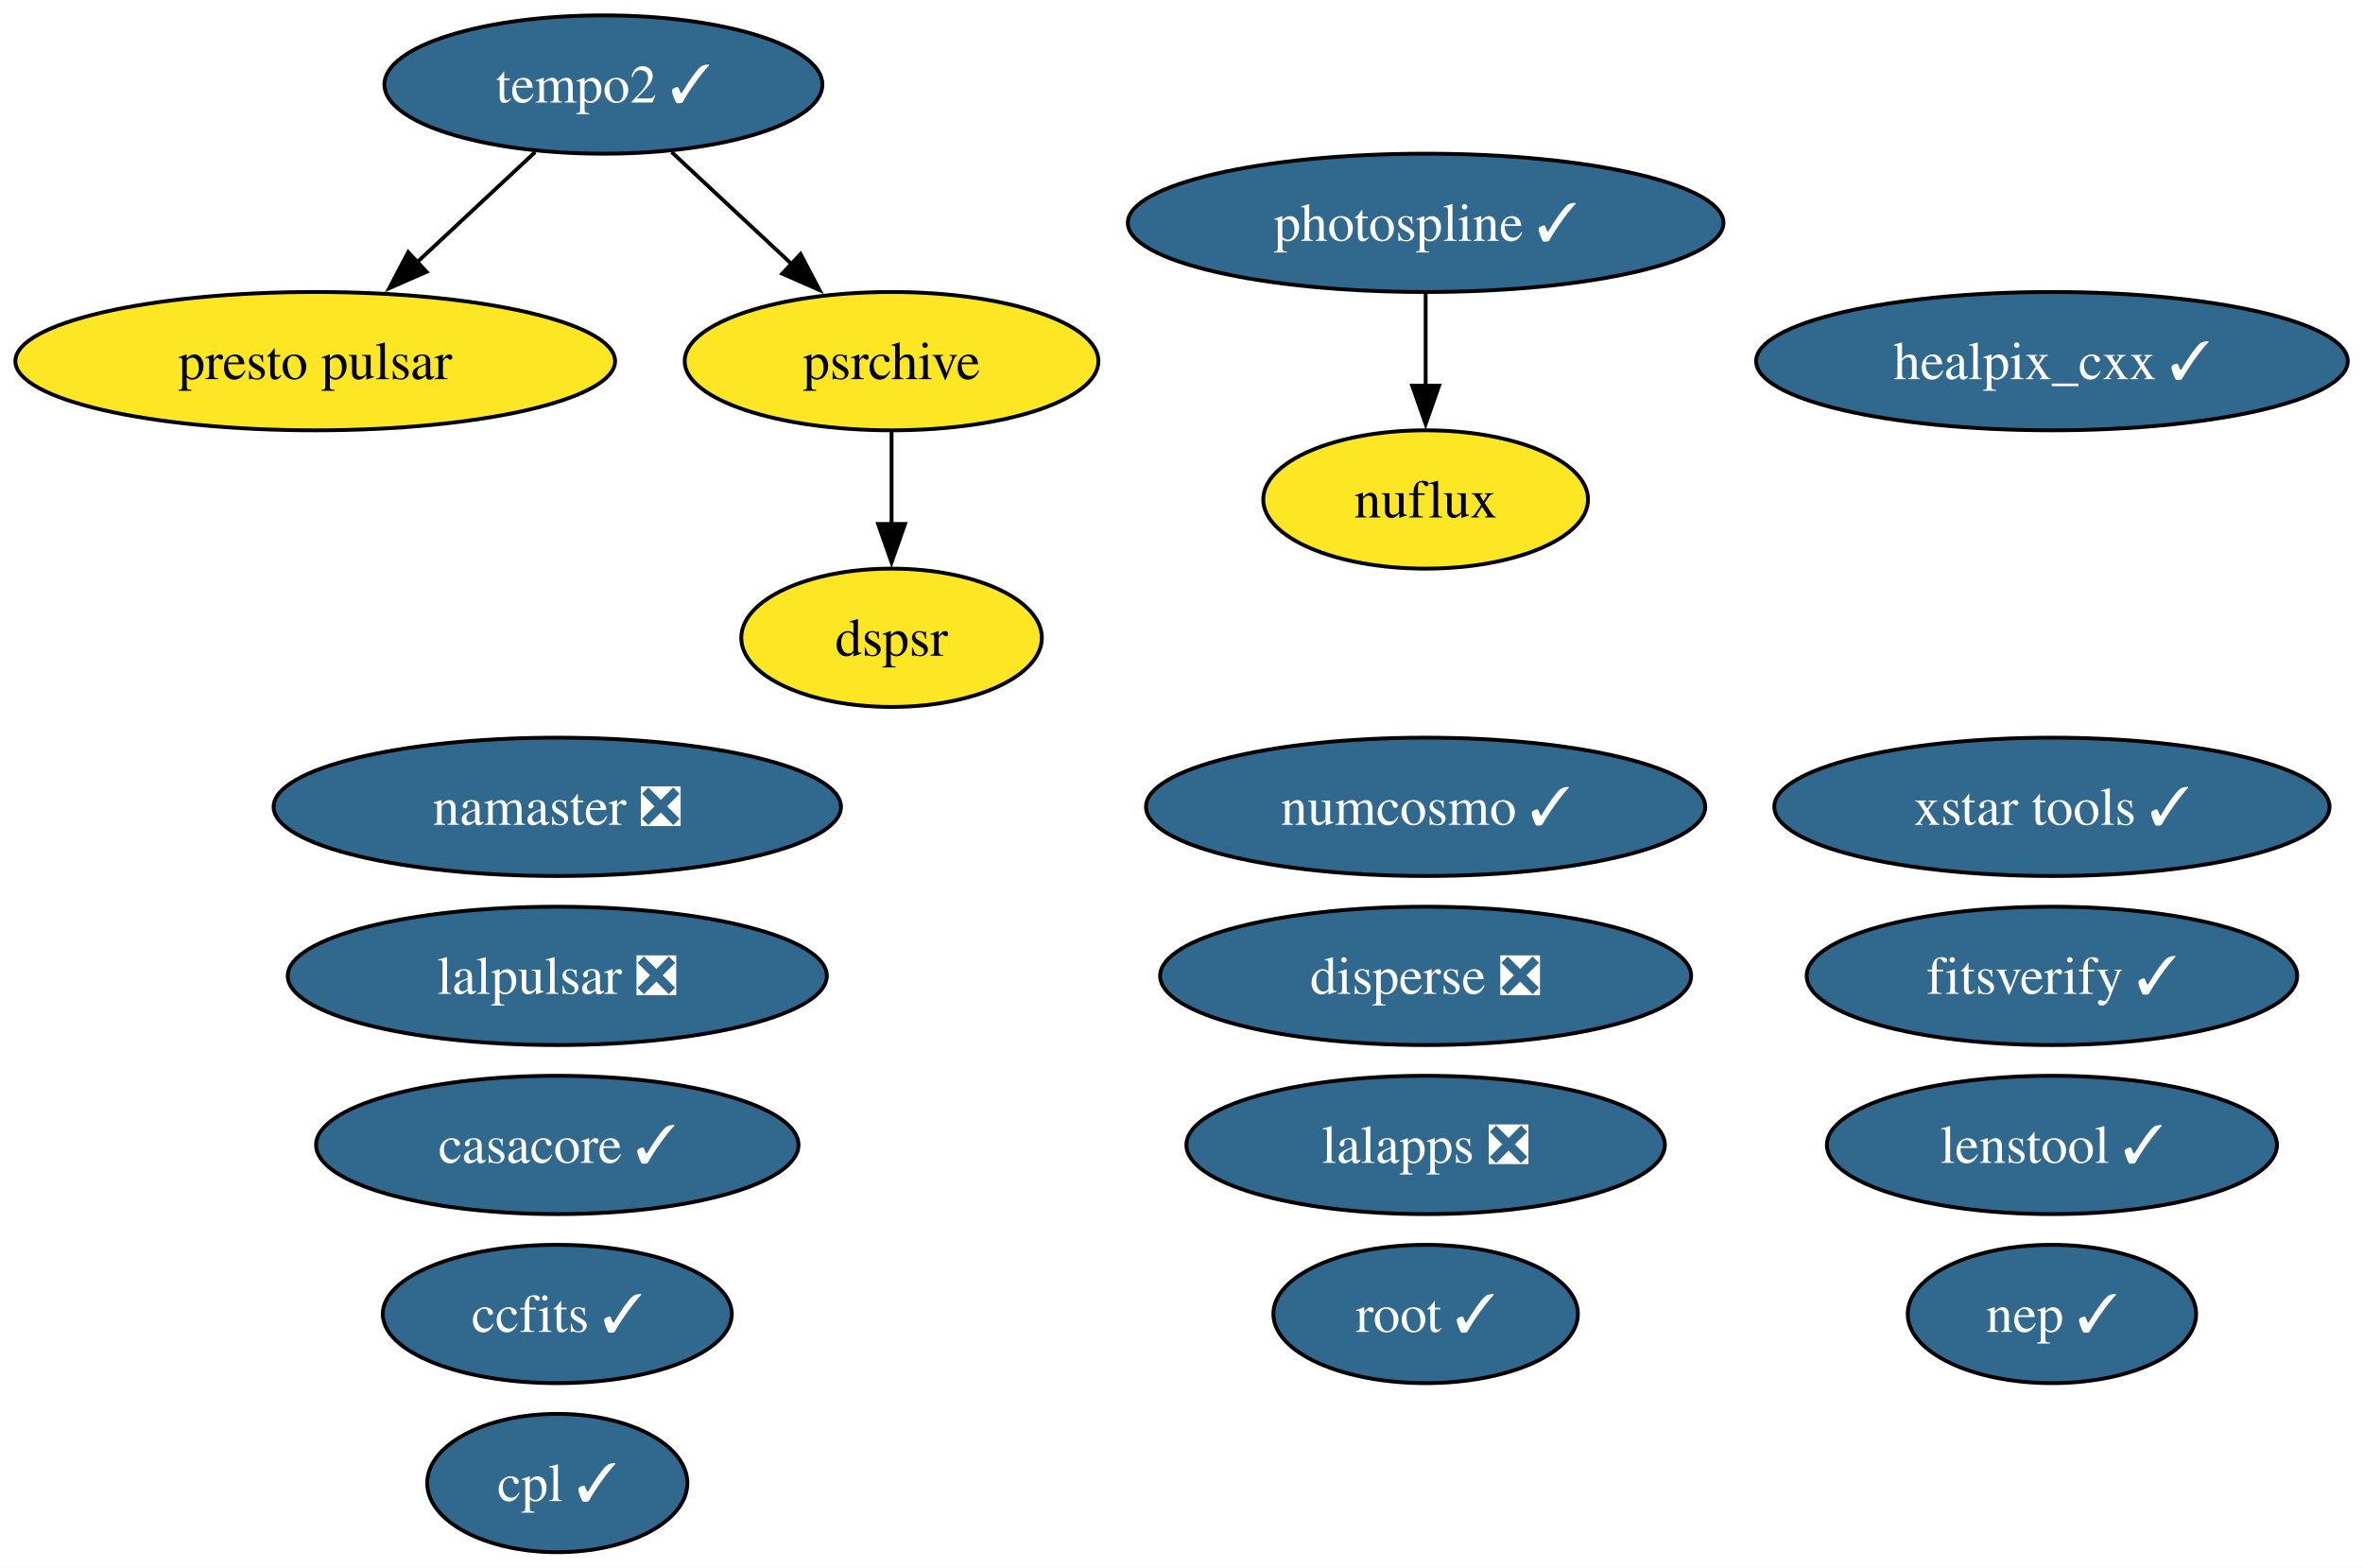
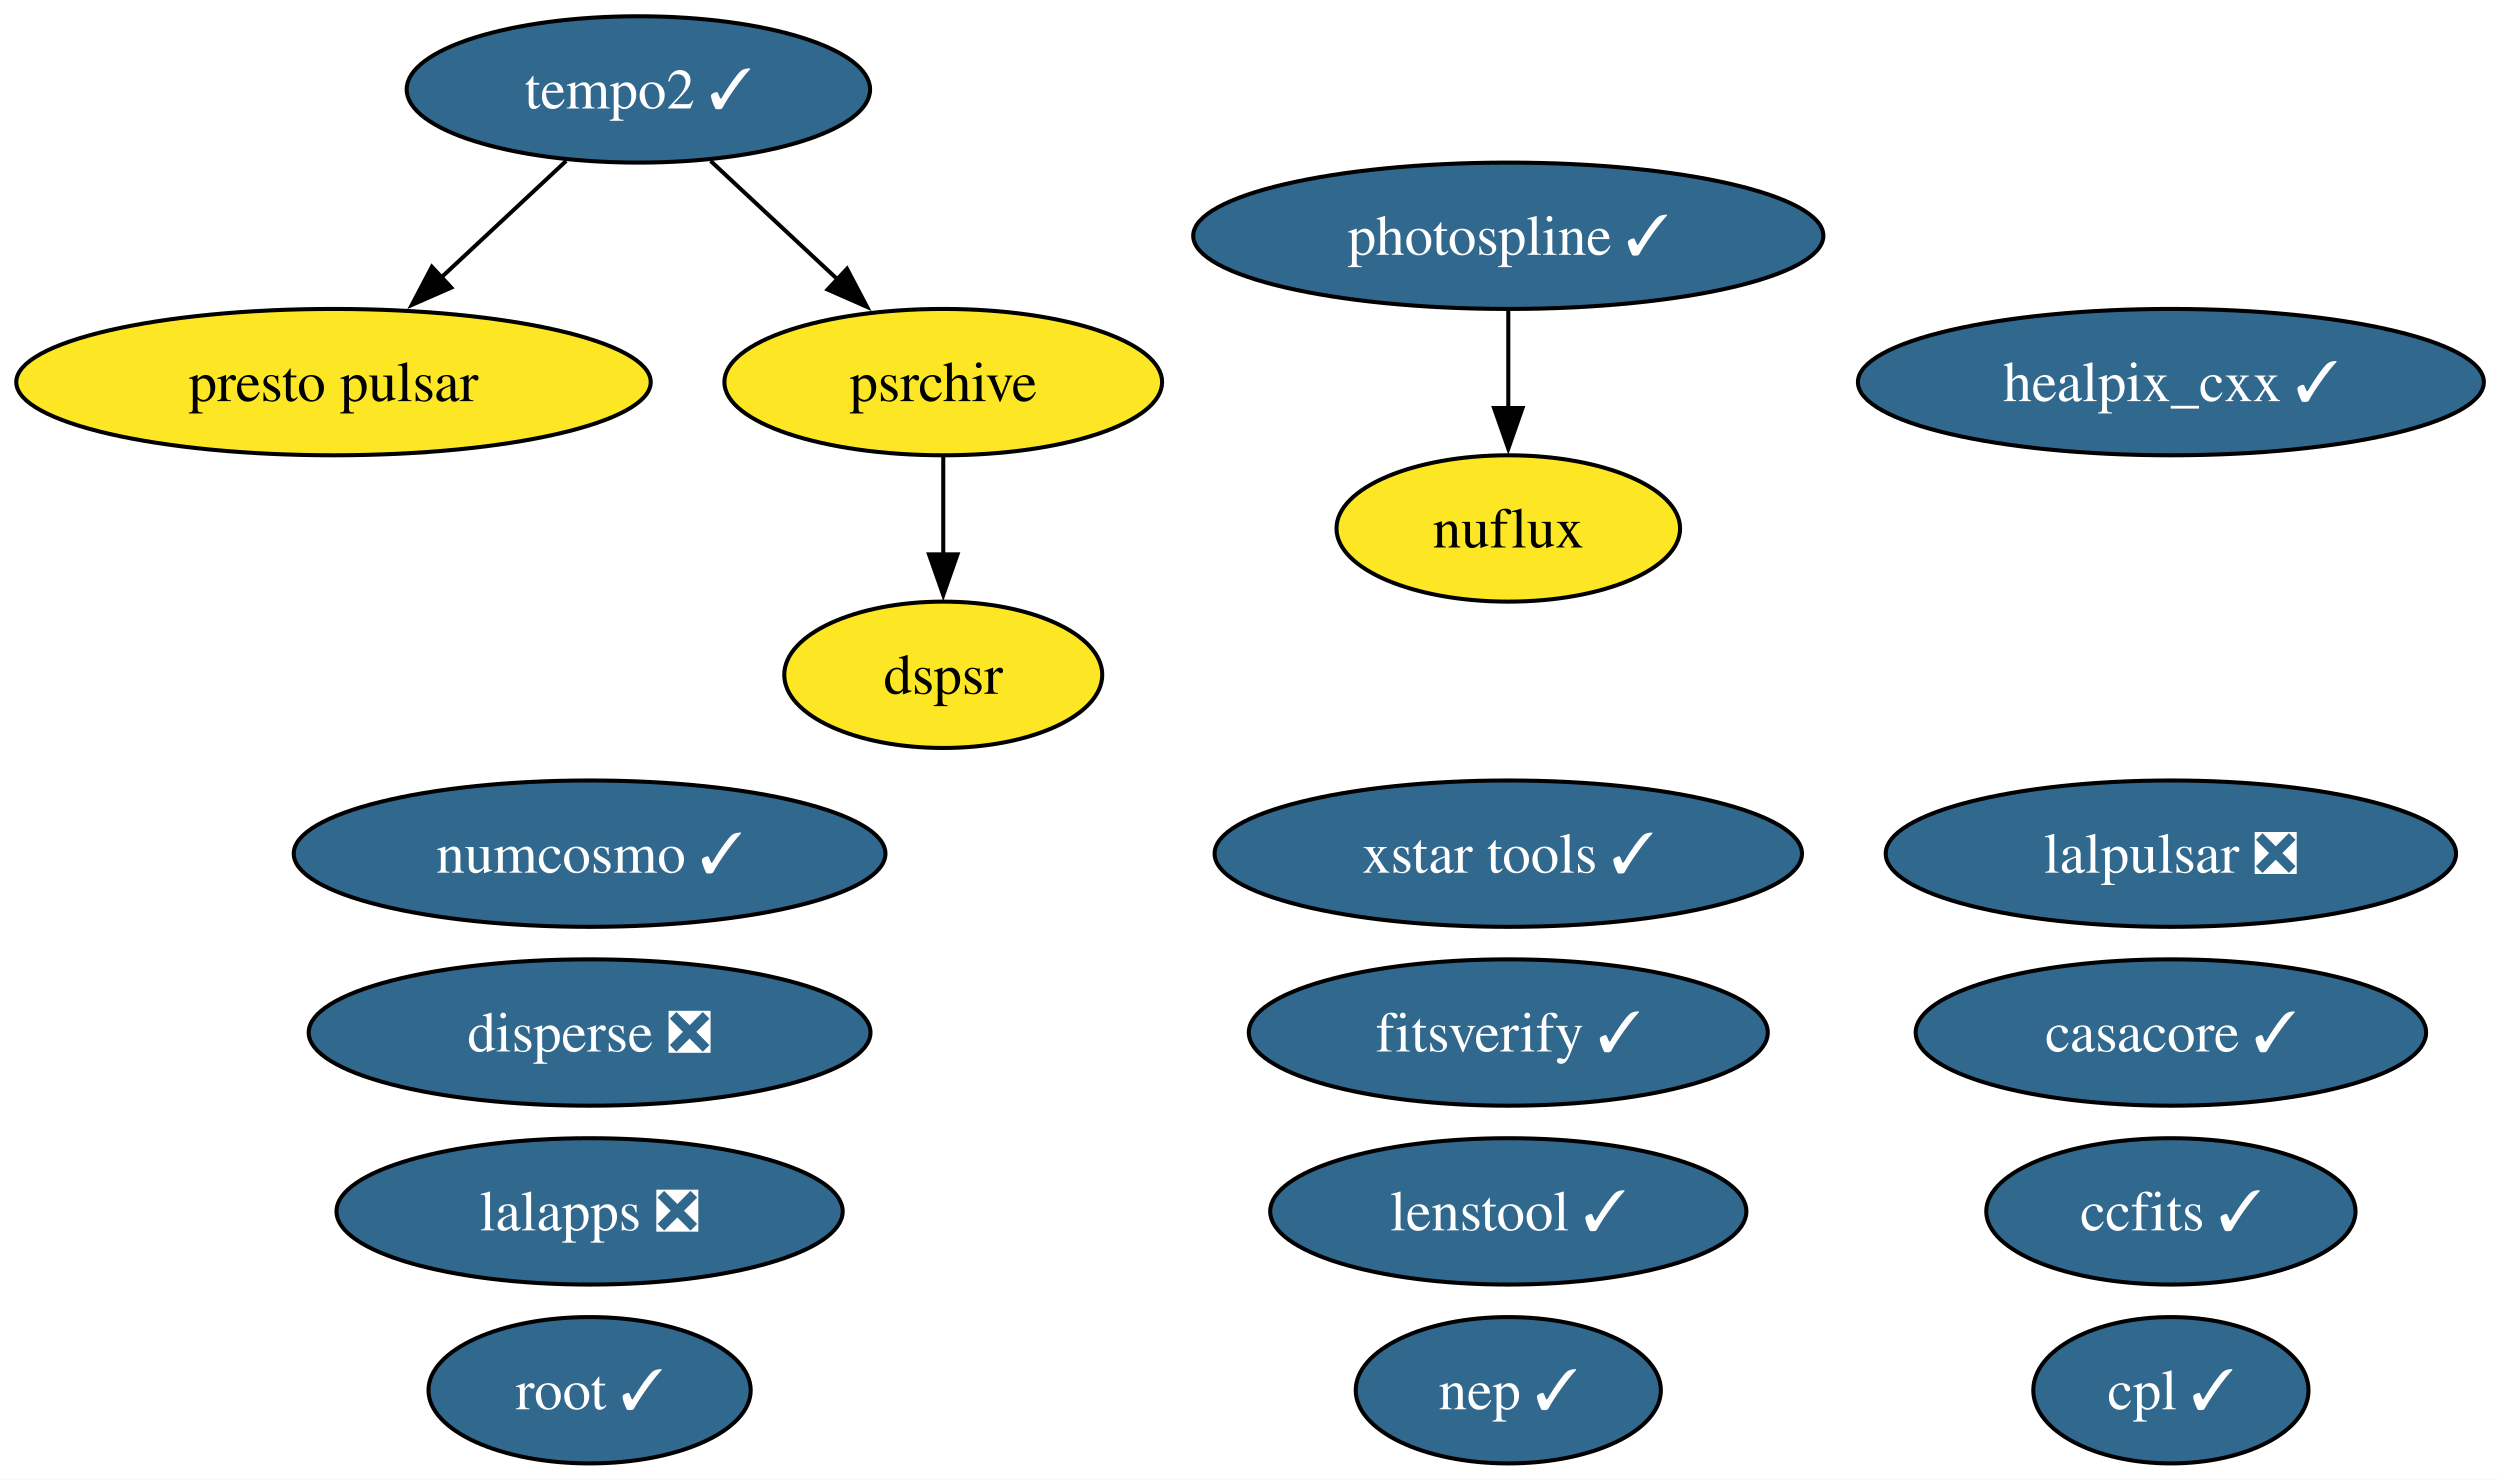
- <svg xmlns="http://www.w3.org/2000/svg" xmlns:xlink="http://www.w3.org/1999/xlink" width="615pt" height="408pt" viewBox="0.00 0.00 615.00 408.00">
-   <g id="graph0" class="graph" transform="scale(1 1) rotate(0) translate(4 404)">
-     <polygon fill="white" stroke="none" points="-4,4 -4,-404 611.03,-404 611.03,4 -4,4" />
+ <svg xmlns="http://www.w3.org/2000/svg" xmlns:xlink="http://www.w3.org/1999/xlink" width="615pt" height="364pt" viewBox="0.00 0.00 615.00 364.00">
+   <g id="graph0" class="graph" transform="scale(1 1) rotate(0) translate(4 360)">
+     <polygon fill="white" stroke="none" points="-4,4 -4,-360 611.03,-360 611.03,4 -4,4" />
    <g id="node1" class="node">
      <g id="a_node1">
        <a xlink:href="https://github.com/conda-forge/casacore-feedstock/pull/119" xlink:title="casacore ✓">
-           <ellipse fill="#31688e" stroke="black" cx="141.04" cy="-106" rx="62.78" ry="18" />
-           <text xml:space="preserve" text-anchor="middle" x="141.04" y="-101.33" font-family="Times,serif" font-size="14.00" fill="white">casacore ✓</text>
+           <ellipse fill="#31688e" stroke="black" cx="530.04" cy="-106" rx="62.78" ry="18" />
+           <text xml:space="preserve" text-anchor="middle" x="530.04" y="-101.33" font-family="Times,serif" font-size="14.00" fill="white">casacore ✓</text>
        </a>
      </g>
    </g>
    <g id="node2" class="node">
      <g id="a_node2">
        <a xlink:href="https://github.com/conda-forge/ccfits-feedstock/pull/30" xlink:title="ccfits ✓">
-           <ellipse fill="#31688e" stroke="black" cx="141.04" cy="-62" rx="45.42" ry="18" />
-           <text xml:space="preserve" text-anchor="middle" x="141.04" y="-57.33" font-family="Times,serif" font-size="14.00" fill="white">ccfits ✓</text>
+           <ellipse fill="#31688e" stroke="black" cx="530.04" cy="-62" rx="45.42" ry="18" />
+           <text xml:space="preserve" text-anchor="middle" x="530.04" y="-57.33" font-family="Times,serif" font-size="14.00" fill="white">ccfits ✓</text>
        </a>
      </g>
    </g>
    <g id="node3" class="node">
      <g id="a_node3">
        <a xlink:href="https://github.com/conda-forge/cpl-feedstock/pull/27" xlink:title="cpl ✓">
-           <ellipse fill="#31688e" stroke="black" cx="141.04" cy="-18" rx="33.85" ry="18" />
-           <text xml:space="preserve" text-anchor="middle" x="141.04" y="-13.32" font-family="Times,serif" font-size="14.00" fill="white">cpl ✓</text>
+           <ellipse fill="#31688e" stroke="black" cx="530.04" cy="-18" rx="33.85" ry="18" />
+           <text xml:space="preserve" text-anchor="middle" x="530.04" y="-13.32" font-family="Times,serif" font-size="14.00" fill="white">cpl ✓</text>
        </a>
      </g>
    </g>
    <g id="node4" class="node">
      <g id="a_node4">
        <a xlink:href="https://github.com/conda-forge/disperse-feedstock/pull/17" xlink:title="disperse ❎">
-           <ellipse fill="#31688e" stroke="black" cx="367.04" cy="-150" rx="69.1" ry="18" />
-           <text xml:space="preserve" text-anchor="middle" x="367.04" y="-145.32" font-family="Times,serif" font-size="14.00" fill="white">disperse ❎</text>
+           <ellipse fill="#31688e" stroke="black" cx="141.04" cy="-106" rx="69.1" ry="18" />
+           <text xml:space="preserve" text-anchor="middle" x="141.04" y="-101.33" font-family="Times,serif" font-size="14.00" fill="white">disperse ❎</text>
        </a>
      </g>
    </g>
    <g id="node5" class="node">
      <g id="a_node5">
        <a xlink:href="https://github.com/conda-forge/dspsr-feedstock" xlink:title="dspsr">
-           <ellipse fill="#fde725" stroke="black" cx="228.04" cy="-238" rx="39.11" ry="18" />
-           <text xml:space="preserve" text-anchor="middle" x="228.04" y="-233.32" font-family="Times,serif" font-size="14.00">dspsr</text>
+           <ellipse fill="#fde725" stroke="black" cx="228.04" cy="-194" rx="39.11" ry="18" />
+           <text xml:space="preserve" text-anchor="middle" x="228.04" y="-189.32" font-family="Times,serif" font-size="14.00">dspsr</text>
        </a>
      </g>
    </g>
    <g id="node6" class="node">
      <g id="a_node6">
        <a xlink:href="https://github.com/conda-forge/fitsverify-feedstock/pull/32" xlink:title="fitsverify ✓">
-           <ellipse fill="#31688e" stroke="black" cx="530.04" cy="-150" rx="63.83" ry="18" />
-           <text xml:space="preserve" text-anchor="middle" x="530.04" y="-145.32" font-family="Times,serif" font-size="14.00" fill="white">fitsverify ✓</text>
+           <ellipse fill="#31688e" stroke="black" cx="367.04" cy="-106" rx="63.83" ry="18" />
+           <text xml:space="preserve" text-anchor="middle" x="367.04" y="-101.33" font-family="Times,serif" font-size="14.00" fill="white">fitsverify ✓</text>
        </a>
      </g>
    </g>
    <g id="node7" class="node">
      <g id="a_node7">
        <a xlink:href="https://github.com/conda-forge/healpix_cxx-feedstock/pull/42" xlink:title="healpix_cxx ✓">
-           <ellipse fill="#31688e" stroke="black" cx="530.04" cy="-310" rx="76.99" ry="18" />
-           <text xml:space="preserve" text-anchor="middle" x="530.04" y="-305.32" font-family="Times,serif" font-size="14.00" fill="white">healpix_cxx ✓</text>
+           <ellipse fill="#31688e" stroke="black" cx="530.04" cy="-266" rx="76.99" ry="18" />
+           <text xml:space="preserve" text-anchor="middle" x="530.04" y="-261.32" font-family="Times,serif" font-size="14.00" fill="white">healpix_cxx ✓</text>
        </a>
      </g>
    </g>
    <g id="node8" class="node">
      <g id="a_node8">
        <a xlink:href="https://github.com/conda-forge/lalapps-feedstock/pull/68" xlink:title="lalapps ❎">
-           <ellipse fill="#31688e" stroke="black" cx="367.04" cy="-106" rx="62.26" ry="18" />
-           <text xml:space="preserve" text-anchor="middle" x="367.04" y="-101.33" font-family="Times,serif" font-size="14.00" fill="white">lalapps ❎</text>
+           <ellipse fill="#31688e" stroke="black" cx="141.04" cy="-62" rx="62.26" ry="18" />
+           <text xml:space="preserve" text-anchor="middle" x="141.04" y="-57.33" font-family="Times,serif" font-size="14.00" fill="white">lalapps ❎</text>
        </a>
      </g>
    </g>
    <g id="node9" class="node">
      <g id="a_node9">
        <a xlink:href="https://github.com/conda-forge/lalpulsar-feedstock/pull/86" xlink:title="lalpulsar ❎">
-           <ellipse fill="#31688e" stroke="black" cx="141.04" cy="-150" rx="70.15" ry="18" />
-           <text xml:space="preserve" text-anchor="middle" x="141.04" y="-145.32" font-family="Times,serif" font-size="14.00" fill="white">lalpulsar ❎</text>
+           <ellipse fill="#31688e" stroke="black" cx="530.04" cy="-150" rx="70.15" ry="18" />
+           <text xml:space="preserve" text-anchor="middle" x="530.04" y="-145.32" font-family="Times,serif" font-size="14.00" fill="white">lalpulsar ❎</text>
        </a>
      </g>
    </g>
    <g id="node10" class="node">
      <g id="a_node10">
        <a xlink:href="https://github.com/conda-forge/lenstool-feedstock/pull/64" xlink:title="lenstool ✓">
-           <ellipse fill="#31688e" stroke="black" cx="530.04" cy="-106" rx="58.57" ry="18" />
-           <text xml:space="preserve" text-anchor="middle" x="530.04" y="-101.33" font-family="Times,serif" font-size="14.00" fill="white">lenstool ✓</text>
+           <ellipse fill="#31688e" stroke="black" cx="367.04" cy="-62" rx="58.57" ry="18" />
+           <text xml:space="preserve" text-anchor="middle" x="367.04" y="-57.33" font-family="Times,serif" font-size="14.00" fill="white">lenstool ✓</text>
        </a>
      </g>
    </g>
    <g id="node11" class="node">
      <g id="a_node11">
-         <a xlink:href="https://github.com/conda-forge/namaster-feedstock/pull/84" xlink:title="namaster ❎">
-           <ellipse fill="#31688e" stroke="black" cx="141.04" cy="-194" rx="73.83" ry="18" />
-           <text xml:space="preserve" text-anchor="middle" x="141.04" y="-189.32" font-family="Times,serif" font-size="14.00" fill="white">namaster ❎</text>
+         <a xlink:href="https://github.com/conda-forge/nuflux-feedstock" xlink:title="nuflux">
+           <ellipse fill="#fde725" stroke="black" cx="367.04" cy="-230" rx="42.26" ry="18" />
+           <text xml:space="preserve" text-anchor="middle" x="367.04" y="-225.32" font-family="Times,serif" font-size="14.00">nuflux</text>
        </a>
      </g>
    </g>
    <g id="node12" class="node">
      <g id="a_node12">
-         <a xlink:href="https://github.com/conda-forge/nuflux-feedstock" xlink:title="nuflux">
-           <ellipse fill="#fde725" stroke="black" cx="367.04" cy="-274" rx="42.26" ry="18" />
-           <text xml:space="preserve" text-anchor="middle" x="367.04" y="-269.32" font-family="Times,serif" font-size="14.00">nuflux</text>
+         <a xlink:href="https://github.com/conda-forge/numcosmo-feedstock/pull/128" xlink:title="numcosmo ✓">
+           <ellipse fill="#31688e" stroke="black" cx="141.04" cy="-150" rx="72.78" ry="18" />
+           <text xml:space="preserve" text-anchor="middle" x="141.04" y="-145.32" font-family="Times,serif" font-size="14.00" fill="white">numcosmo ✓</text>
        </a>
      </g>
    </g>
    <g id="node13" class="node">
      <g id="a_node13">
-         <a xlink:href="https://github.com/conda-forge/numcosmo-feedstock/pull/128" xlink:title="numcosmo ✓">
-           <ellipse fill="#31688e" stroke="black" cx="367.04" cy="-194" rx="72.78" ry="18" />
-           <text xml:space="preserve" text-anchor="middle" x="367.04" y="-189.32" font-family="Times,serif" font-size="14.00" fill="white">numcosmo ✓</text>
-         </a>
-       </g>
-     </g>
-     <g id="node14" class="node">
-       <g id="a_node14">
        <a xlink:href="https://github.com/conda-forge/photospline-feedstock/pull/58" xlink:title="photospline ✓">
-           <ellipse fill="#31688e" stroke="black" cx="367.04" cy="-346" rx="77.51" ry="18" />
-           <text xml:space="preserve" text-anchor="middle" x="367.04" y="-341.32" font-family="Times,serif" font-size="14.00" fill="white">photospline ✓</text>
+           <ellipse fill="#31688e" stroke="black" cx="367.04" cy="-302" rx="77.51" ry="18" />
+           <text xml:space="preserve" text-anchor="middle" x="367.04" y="-297.32" font-family="Times,serif" font-size="14.00" fill="white">photospline ✓</text>
        </a>
      </g>
    </g>
    <g id="edge1" class="edge">
-       <path fill="none" stroke="black" d="M367.04,-327.7C367.04,-320.41 367.04,-311.73 367.04,-303.54" />
-       <polygon fill="black" stroke="black" points="370.54,-303.62 367.04,-293.62 363.54,-303.62 370.54,-303.62" />
+       <path fill="none" stroke="black" d="M367.04,-283.7C367.04,-276.41 367.04,-267.73 367.04,-259.54" />
+       <polygon fill="black" stroke="black" points="370.54,-259.62 367.04,-249.62 363.54,-259.62 370.54,-259.62" />
+     </g>
+     <g id="node14" class="node">
+       <g id="a_node14">
+         <a xlink:href="https://github.com/conda-forge/presto-pulsar-feedstock" xlink:title="presto pulsar">
+           <ellipse fill="#fde725" stroke="black" cx="78.04" cy="-266" rx="78.04" ry="18" />
+           <text xml:space="preserve" text-anchor="middle" x="78.04" y="-261.32" font-family="Times,serif" font-size="14.00">presto pulsar</text>
+         </a>
+       </g>
    </g>
    <g id="node15" class="node">
      <g id="a_node15">
-         <a xlink:href="https://github.com/conda-forge/presto-pulsar-feedstock" xlink:title="presto pulsar">
-           <ellipse fill="#fde725" stroke="black" cx="78.04" cy="-310" rx="78.04" ry="18" />
-           <text xml:space="preserve" text-anchor="middle" x="78.04" y="-305.32" font-family="Times,serif" font-size="14.00">presto pulsar</text>
-         </a>
-       </g>
-     </g>
-     <g id="node16" class="node">
-       <g id="a_node16">
        <a xlink:href="https://github.com/conda-forge/psrchive-feedstock" xlink:title="psrchive">
-           <ellipse fill="#fde725" stroke="black" cx="228.04" cy="-310" rx="53.84" ry="18" />
-           <text xml:space="preserve" text-anchor="middle" x="228.04" y="-305.32" font-family="Times,serif" font-size="14.00">psrchive</text>
+           <ellipse fill="#fde725" stroke="black" cx="228.04" cy="-266" rx="53.84" ry="18" />
+           <text xml:space="preserve" text-anchor="middle" x="228.04" y="-261.32" font-family="Times,serif" font-size="14.00">psrchive</text>
        </a>
      </g>
    </g>
    <g id="edge2" class="edge">
-       <path fill="none" stroke="black" d="M228.04,-291.7C228.04,-284.41 228.04,-275.73 228.04,-267.54" />
-       <polygon fill="black" stroke="black" points="231.54,-267.62 228.04,-257.62 224.54,-267.62 231.54,-267.62" />
+       <path fill="none" stroke="black" d="M228.04,-247.7C228.04,-240.41 228.04,-231.73 228.04,-223.54" />
+       <polygon fill="black" stroke="black" points="231.54,-223.62 228.04,-213.62 224.54,-223.62 231.54,-223.62" />
+     </g>
+     <g id="node16" class="node">
+       <g id="a_node16">
+         <a xlink:href="https://github.com/conda-forge/root-feedstock/pull/400" xlink:title="root ✓">
+           <ellipse fill="#31688e" stroke="black" cx="141.04" cy="-18" rx="39.63" ry="18" />
+           <text xml:space="preserve" text-anchor="middle" x="141.04" y="-13.32" font-family="Times,serif" font-size="14.00" fill="white">root ✓</text>
+         </a>
+       </g>
    </g>
    <g id="node17" class="node">
      <g id="a_node17">
-         <a xlink:href="https://github.com/conda-forge/root-feedstock/pull/400" xlink:title="root ✓">
-           <ellipse fill="#31688e" stroke="black" cx="367.04" cy="-62" rx="39.63" ry="18" />
-           <text xml:space="preserve" text-anchor="middle" x="367.04" y="-57.33" font-family="Times,serif" font-size="14.00" fill="white">root ✓</text>
-         </a>
-       </g>
-     </g>
-     <g id="node18" class="node">
-       <g id="a_node18">
        <a xlink:href="https://github.com/conda-forge/tempo2-feedstock/pull/51" xlink:title="tempo2 ✓">
-           <ellipse fill="#31688e" stroke="black" cx="153.04" cy="-382" rx="57" ry="18" />
-           <text xml:space="preserve" text-anchor="middle" x="153.04" y="-377.32" font-family="Times,serif" font-size="14.00" fill="white">tempo2 ✓</text>
+           <ellipse fill="#31688e" stroke="black" cx="153.04" cy="-338" rx="57" ry="18" />
+           <text xml:space="preserve" text-anchor="middle" x="153.04" y="-333.32" font-family="Times,serif" font-size="14.00" fill="white">tempo2 ✓</text>
        </a>
      </g>
    </g>
    <g id="edge3" class="edge">
-       <path fill="none" stroke="black" d="M135.27,-364.41C126.06,-355.82 114.64,-345.16 104.43,-335.63" />
-       <polygon fill="black" stroke="black" points="107.01,-333.25 97.31,-328.99 102.24,-338.37 107.01,-333.25" />
+       <path fill="none" stroke="black" d="M135.27,-320.41C126.06,-311.82 114.64,-301.16 104.43,-291.63" />
+       <polygon fill="black" stroke="black" points="107.01,-289.25 97.31,-284.99 102.24,-294.37 107.01,-289.25" />
    </g>
    <g id="edge4" class="edge">
-       <path fill="none" stroke="black" d="M170.81,-364.41C180.15,-355.69 191.78,-344.85 202.1,-335.21" />
-       <polygon fill="black" stroke="black" points="204.36,-337.88 209.29,-328.5 199.59,-332.77 204.36,-337.88" />
+       <path fill="none" stroke="black" d="M170.81,-320.41C180.15,-311.69 191.78,-300.85 202.1,-291.21" />
+       <polygon fill="black" stroke="black" points="204.36,-293.88 209.29,-284.5 199.59,-288.77 204.36,-293.88" />
+     </g>
+     <g id="node18" class="node">
+       <g id="a_node18">
+         <a xlink:href="https://github.com/conda-forge/xstar-tools-feedstock/pull/8" xlink:title="xstar tools ✓">
+           <ellipse fill="#31688e" stroke="black" cx="367.04" cy="-150" rx="72.25" ry="18" />
+           <text xml:space="preserve" text-anchor="middle" x="367.04" y="-145.32" font-family="Times,serif" font-size="14.00" fill="white">xstar tools ✓</text>
+         </a>
+       </g>
    </g>
    <g id="node19" class="node">
      <g id="a_node19">
-         <a xlink:href="https://github.com/conda-forge/xstar-tools-feedstock/pull/8" xlink:title="xstar tools ✓">
-           <ellipse fill="#31688e" stroke="black" cx="530.04" cy="-194" rx="72.25" ry="18" />
-           <text xml:space="preserve" text-anchor="middle" x="530.04" y="-189.32" font-family="Times,serif" font-size="14.00" fill="white">xstar tools ✓</text>
-         </a>
-       </g>
-     </g>
-     <g id="node20" class="node">
-       <g id="a_node20">
        <a xlink:href="https://github.com/conda-forge/nep-feedstock/pull/2" xlink:title="nep ✓">
-           <ellipse fill="#31688e" stroke="black" cx="530.04" cy="-62" rx="37.53" ry="18" />
-           <text xml:space="preserve" text-anchor="middle" x="530.04" y="-57.33" font-family="Times,serif" font-size="14.00" fill="white">nep ✓</text>
+           <ellipse fill="#31688e" stroke="black" cx="367.04" cy="-18" rx="37.53" ry="18" />
+           <text xml:space="preserve" text-anchor="middle" x="367.04" y="-13.32" font-family="Times,serif" font-size="14.00" fill="white">nep ✓</text>
        </a>
      </g>
    </g>
  </g>
</svg>
